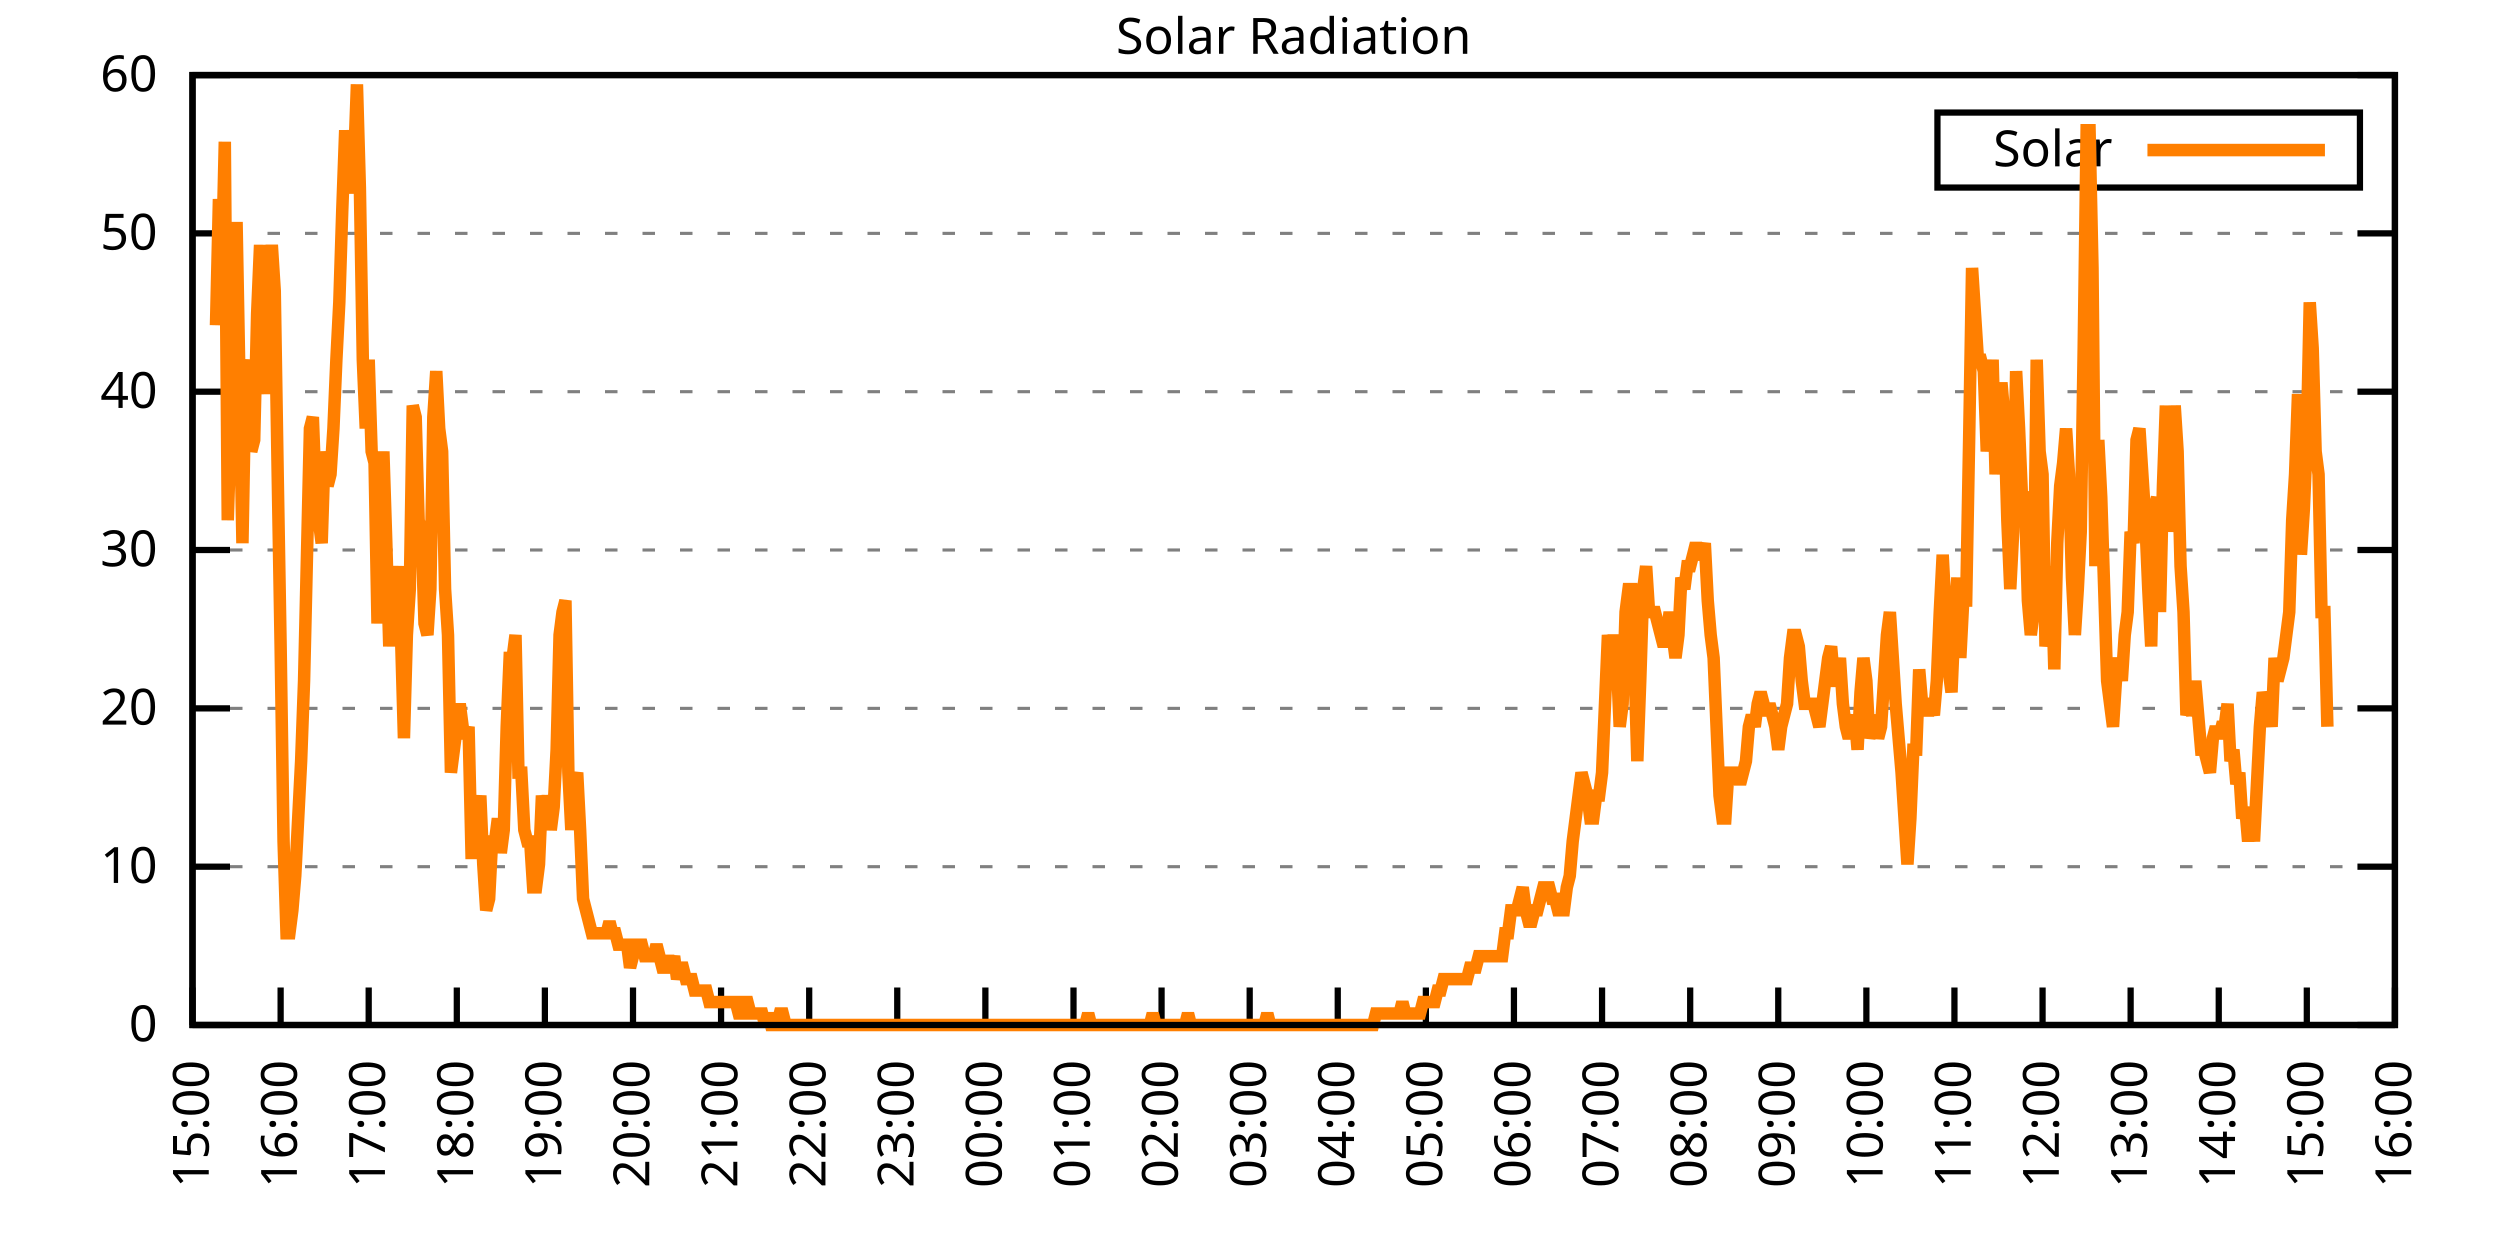
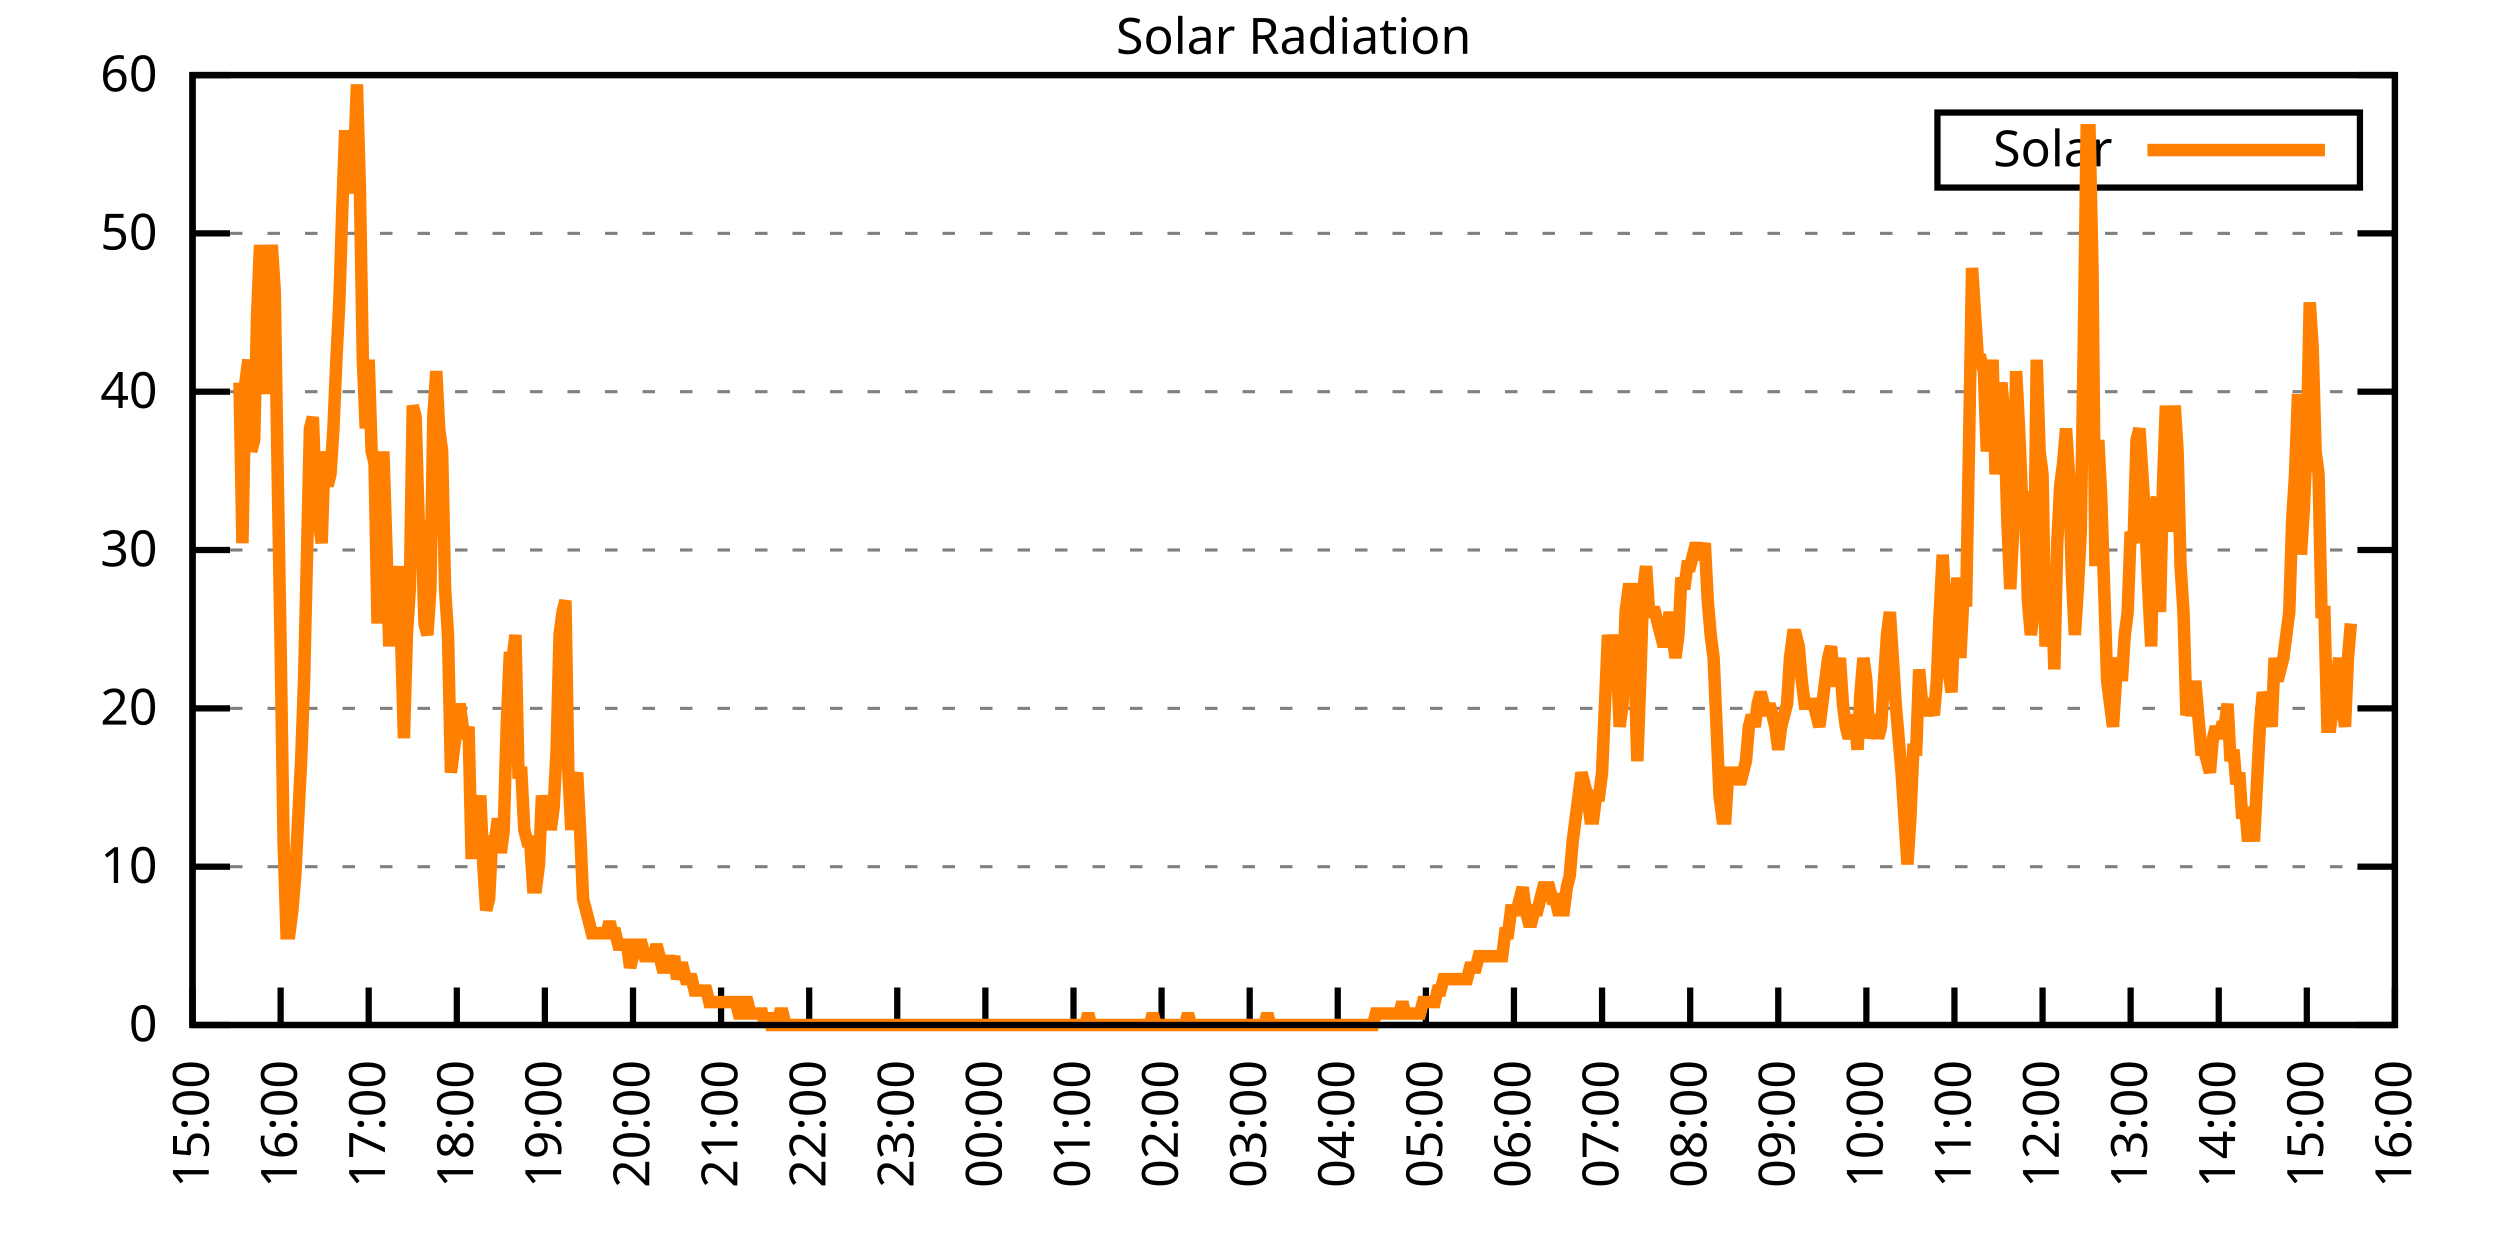
<svg xmlns="http://www.w3.org/2000/svg" xmlns:xlink="http://www.w3.org/1999/xlink" width="400" height="200" viewBox="0 0 400 200">
  <g id="gnuplot_canvas">
    <rect x="0" y="0" width="400" height="200" fill="none" />
    <defs>
      <circle id="gpDot" r="0.5" stroke-width="0.5" stroke="currentColor" />
      <path id="gpPt0" stroke-width="0.333" stroke="currentColor" d="M-1,0 h2 M0,-1 v2" />
      <path id="gpPt1" stroke-width="0.333" stroke="currentColor" d="M-1,-1 L1,1 M1,-1 L-1,1" />
      <path id="gpPt2" stroke-width="0.333" stroke="currentColor" d="M-1,0 L1,0 M0,-1 L0,1 M-1,-1 L1,1 M-1,1 L1,-1" />
      <rect id="gpPt3" stroke-width="0.333" stroke="currentColor" x="-1" y="-1" width="2" height="2" />
      <rect id="gpPt4" stroke-width="0.333" stroke="currentColor" fill="currentColor" x="-1" y="-1" width="2" height="2" />
      <circle id="gpPt5" stroke-width="0.333" stroke="currentColor" cx="0" cy="0" r="1" />
      <use xlink:href="#gpPt5" id="gpPt6" fill="currentColor" stroke="none" />
      <path id="gpPt7" stroke-width="0.333" stroke="currentColor" d="M0,-1.33 L-1.33,0.67 L1.33,0.67 z" />
      <use xlink:href="#gpPt7" id="gpPt8" fill="currentColor" stroke="none" />
      <use xlink:href="#gpPt7" id="gpPt9" stroke="currentColor" transform="rotate(180)" />
      <use xlink:href="#gpPt9" id="gpPt10" fill="currentColor" stroke="none" />
      <use xlink:href="#gpPt3" id="gpPt11" stroke="currentColor" transform="rotate(45)" />
      <use xlink:href="#gpPt11" id="gpPt12" fill="currentColor" stroke="none" />
      <path id="gpPt13" stroke-width="0.333" stroke="currentColor" d="M0,1.330 L1.265,0.411 L0.782,-1.067 L-0.782,-1.076 L-1.265,0.411 z" />
      <use xlink:href="#gpPt13" id="gpPt14" fill="currentColor" stroke="none" />
      <filter id="textbox" filterUnits="objectBoundingBox" x="0" y="0" height="1" width="1">
        <feFlood flood-color="white" flood-opacity="1" result="bgnd" />
        <feComposite in="SourceGraphic" in2="bgnd" operator="atop" />
      </filter>
      <filter id="greybox" filterUnits="objectBoundingBox" x="0" y="0" height="1" width="1">
        <feFlood flood-color="lightgrey" flood-opacity="1" result="grey" />
        <feComposite in="SourceGraphic" in2="grey" operator="atop" />
      </filter>
    </defs>
    <g fill="none" color="white" stroke="currentColor" stroke-width="1.00" stroke-linecap="butt" stroke-linejoin="miter">
</g>
    <g fill="none" color="black" stroke="currentColor" stroke-width="1.00" stroke-linecap="butt" stroke-linejoin="miter">
      <g stroke="none" shape-rendering="crispEdges">
        <polygon fill="rgb(255, 255, 255)" points="30.80,164.00 383.18,164.00 383.18,12.02 30.80,12.02 " />
      </g>
    </g>
    <g fill="none" color="black" stroke="currentColor" stroke-width="1.00" stroke-linecap="butt" stroke-linejoin="miter">
</g>
    <g fill="none" color="black" stroke="black" stroke-width="0.50" stroke-linecap="butt" stroke-linejoin="miter">
</g>
    <g fill="none" color="gray" stroke="currentColor" stroke-width="0.50" stroke-linecap="butt" stroke-linejoin="miter">
      <path stroke="gray" stroke-dasharray="2,4" class="gridline" d="M30.80,164.00 L383.19,164.00  " />
    </g>
    <g fill="none" color="gray" stroke="gray" stroke-width="1.00" stroke-linecap="butt" stroke-linejoin="miter">
</g>
    <g fill="none" color="black" stroke="currentColor" stroke-width="1.00" stroke-linecap="butt" stroke-linejoin="miter">
      <path stroke="black" d="M30.80,164.00 L36.80,164.00 M383.19,164.00 L377.19,164.00  " />
      <g transform="translate(25.20,166.60)" stroke="none" fill="black" font-family="Sans" font-size="8.00" text-anchor="end">
        <text>
          <tspan font-family="Sans"> 0</tspan>
        </text>
      </g>
    </g>
    <g fill="none" color="black" stroke="currentColor" stroke-width="1.00" stroke-linecap="butt" stroke-linejoin="miter">
</g>
    <g fill="none" color="black" stroke="black" stroke-width="0.50" stroke-linecap="butt" stroke-linejoin="miter">
</g>
    <g fill="none" color="gray" stroke="currentColor" stroke-width="0.50" stroke-linecap="butt" stroke-linejoin="miter">
      <path stroke="gray" stroke-dasharray="2,4" class="gridline" d="M30.80,138.67 L383.19,138.67  " />
    </g>
    <g fill="none" color="gray" stroke="gray" stroke-width="1.00" stroke-linecap="butt" stroke-linejoin="miter">
</g>
    <g fill="none" color="black" stroke="currentColor" stroke-width="1.00" stroke-linecap="butt" stroke-linejoin="miter">
      <path stroke="black" d="M30.80,138.67 L36.80,138.67 M383.19,138.67 L377.19,138.67  " />
      <g transform="translate(25.20,141.27)" stroke="none" fill="black" font-family="Sans" font-size="8.00" text-anchor="end">
        <text>
          <tspan font-family="Sans"> 10</tspan>
        </text>
      </g>
    </g>
    <g fill="none" color="black" stroke="currentColor" stroke-width="1.00" stroke-linecap="butt" stroke-linejoin="miter">
</g>
    <g fill="none" color="black" stroke="black" stroke-width="0.50" stroke-linecap="butt" stroke-linejoin="miter">
</g>
    <g fill="none" color="gray" stroke="currentColor" stroke-width="0.50" stroke-linecap="butt" stroke-linejoin="miter">
      <path stroke="gray" stroke-dasharray="2,4" class="gridline" d="M30.80,113.34 L383.19,113.34  " />
    </g>
    <g fill="none" color="gray" stroke="gray" stroke-width="1.00" stroke-linecap="butt" stroke-linejoin="miter">
</g>
    <g fill="none" color="black" stroke="currentColor" stroke-width="1.00" stroke-linecap="butt" stroke-linejoin="miter">
      <path stroke="black" d="M30.80,113.34 L36.80,113.34 M383.19,113.34 L377.19,113.34  " />
      <g transform="translate(25.20,115.94)" stroke="none" fill="black" font-family="Sans" font-size="8.00" text-anchor="end">
        <text>
          <tspan font-family="Sans"> 20</tspan>
        </text>
      </g>
    </g>
    <g fill="none" color="black" stroke="currentColor" stroke-width="1.00" stroke-linecap="butt" stroke-linejoin="miter">
</g>
    <g fill="none" color="black" stroke="black" stroke-width="0.50" stroke-linecap="butt" stroke-linejoin="miter">
</g>
    <g fill="none" color="gray" stroke="currentColor" stroke-width="0.50" stroke-linecap="butt" stroke-linejoin="miter">
      <path stroke="gray" stroke-dasharray="2,4" class="gridline" d="M30.80,88.00 L383.19,88.00  " />
    </g>
    <g fill="none" color="gray" stroke="gray" stroke-width="1.00" stroke-linecap="butt" stroke-linejoin="miter">
</g>
    <g fill="none" color="black" stroke="currentColor" stroke-width="1.00" stroke-linecap="butt" stroke-linejoin="miter">
      <path stroke="black" d="M30.80,88.00 L36.80,88.00 M383.19,88.00 L377.19,88.00  " />
      <g transform="translate(25.20,90.60)" stroke="none" fill="black" font-family="Sans" font-size="8.00" text-anchor="end">
        <text>
          <tspan font-family="Sans"> 30</tspan>
        </text>
      </g>
    </g>
    <g fill="none" color="black" stroke="currentColor" stroke-width="1.00" stroke-linecap="butt" stroke-linejoin="miter">
</g>
    <g fill="none" color="black" stroke="black" stroke-width="0.50" stroke-linecap="butt" stroke-linejoin="miter">
</g>
    <g fill="none" color="gray" stroke="currentColor" stroke-width="0.50" stroke-linecap="butt" stroke-linejoin="miter">
      <path stroke="gray" stroke-dasharray="2,4" class="gridline" d="M30.80,62.67 L383.19,62.67  " />
    </g>
    <g fill="none" color="gray" stroke="gray" stroke-width="1.00" stroke-linecap="butt" stroke-linejoin="miter">
</g>
    <g fill="none" color="black" stroke="currentColor" stroke-width="1.00" stroke-linecap="butt" stroke-linejoin="miter">
      <path stroke="black" d="M30.80,62.67 L36.80,62.67 M383.19,62.67 L377.19,62.67  " />
      <g transform="translate(25.20,65.27)" stroke="none" fill="black" font-family="Sans" font-size="8.00" text-anchor="end">
        <text>
          <tspan font-family="Sans"> 40</tspan>
        </text>
      </g>
    </g>
    <g fill="none" color="black" stroke="currentColor" stroke-width="1.00" stroke-linecap="butt" stroke-linejoin="miter">
</g>
    <g fill="none" color="black" stroke="black" stroke-width="0.50" stroke-linecap="butt" stroke-linejoin="miter">
</g>
    <g fill="none" color="gray" stroke="currentColor" stroke-width="0.50" stroke-linecap="butt" stroke-linejoin="miter">
      <path stroke="gray" stroke-dasharray="2,4" class="gridline" d="M30.80,37.34 L383.19,37.34  " />
    </g>
    <g fill="none" color="gray" stroke="gray" stroke-width="1.00" stroke-linecap="butt" stroke-linejoin="miter">
</g>
    <g fill="none" color="black" stroke="currentColor" stroke-width="1.00" stroke-linecap="butt" stroke-linejoin="miter">
      <path stroke="black" d="M30.80,37.34 L36.80,37.34 M383.19,37.34 L377.19,37.34  " />
      <g transform="translate(25.20,39.94)" stroke="none" fill="black" font-family="Sans" font-size="8.00" text-anchor="end">
        <text>
          <tspan font-family="Sans"> 50</tspan>
        </text>
      </g>
    </g>
    <g fill="none" color="black" stroke="currentColor" stroke-width="1.00" stroke-linecap="butt" stroke-linejoin="miter">
</g>
    <g fill="none" color="black" stroke="black" stroke-width="0.50" stroke-linecap="butt" stroke-linejoin="miter">
</g>
    <g fill="none" color="gray" stroke="currentColor" stroke-width="0.50" stroke-linecap="butt" stroke-linejoin="miter">
      <path stroke="gray" stroke-dasharray="2,4" class="gridline" d="M30.80,12.01 L383.19,12.01  " />
    </g>
    <g fill="none" color="gray" stroke="gray" stroke-width="1.00" stroke-linecap="butt" stroke-linejoin="miter">
</g>
    <g fill="none" color="black" stroke="currentColor" stroke-width="1.00" stroke-linecap="butt" stroke-linejoin="miter">
      <path stroke="black" d="M30.80,12.01 L36.80,12.01 M383.19,12.01 L377.19,12.01  " />
      <g transform="translate(25.20,14.61)" stroke="none" fill="black" font-family="Sans" font-size="8.00" text-anchor="end">
        <text>
          <tspan font-family="Sans"> 60</tspan>
        </text>
      </g>
    </g>
    <g fill="none" color="black" stroke="currentColor" stroke-width="1.00" stroke-linecap="butt" stroke-linejoin="miter">
      <path stroke="black" d="M30.80,164.00 L30.80,158.00  " />
      <g transform="translate(33.40,169.60) rotate(270.00)" stroke="none" fill="black" font-family="Sans" font-size="8.00" text-anchor="end">
        <text>
          <tspan font-family="Sans">15:00</tspan>
        </text>
      </g>
    </g>
    <g fill="none" color="black" stroke="currentColor" stroke-width="1.00" stroke-linecap="butt" stroke-linejoin="miter">
      <path stroke="black" d="M44.90,164.00 L44.90,158.00  " />
      <g transform="translate(47.50,169.60) rotate(270.00)" stroke="none" fill="black" font-family="Sans" font-size="8.00" text-anchor="end">
        <text>
          <tspan font-family="Sans">16:00</tspan>
        </text>
      </g>
    </g>
    <g fill="none" color="black" stroke="currentColor" stroke-width="1.00" stroke-linecap="butt" stroke-linejoin="miter">
      <path stroke="black" d="M58.99,164.00 L58.99,158.00  " />
      <g transform="translate(61.59,169.60) rotate(270.00)" stroke="none" fill="black" font-family="Sans" font-size="8.00" text-anchor="end">
        <text>
          <tspan font-family="Sans">17:00</tspan>
        </text>
      </g>
    </g>
    <g fill="none" color="black" stroke="currentColor" stroke-width="1.00" stroke-linecap="butt" stroke-linejoin="miter">
      <path stroke="black" d="M73.09,164.00 L73.09,158.00  " />
      <g transform="translate(75.69,169.60) rotate(270.00)" stroke="none" fill="black" font-family="Sans" font-size="8.00" text-anchor="end">
        <text>
          <tspan font-family="Sans">18:00</tspan>
        </text>
      </g>
    </g>
    <g fill="none" color="black" stroke="currentColor" stroke-width="1.00" stroke-linecap="butt" stroke-linejoin="miter">
      <path stroke="black" d="M87.18,164.00 L87.18,158.00  " />
      <g transform="translate(89.78,169.60) rotate(270.00)" stroke="none" fill="black" font-family="Sans" font-size="8.00" text-anchor="end">
        <text>
          <tspan font-family="Sans">19:00</tspan>
        </text>
      </g>
    </g>
    <g fill="none" color="black" stroke="currentColor" stroke-width="1.00" stroke-linecap="butt" stroke-linejoin="miter">
      <path stroke="black" d="M101.28,164.00 L101.28,158.00  " />
      <g transform="translate(103.88,169.60) rotate(270.00)" stroke="none" fill="black" font-family="Sans" font-size="8.00" text-anchor="end">
        <text>
          <tspan font-family="Sans">20:00</tspan>
        </text>
      </g>
    </g>
    <g fill="none" color="black" stroke="currentColor" stroke-width="1.00" stroke-linecap="butt" stroke-linejoin="miter">
      <path stroke="black" d="M115.37,164.00 L115.37,158.00  " />
      <g transform="translate(117.97,169.60) rotate(270.00)" stroke="none" fill="black" font-family="Sans" font-size="8.00" text-anchor="end">
        <text>
          <tspan font-family="Sans">21:00</tspan>
        </text>
      </g>
    </g>
    <g fill="none" color="black" stroke="currentColor" stroke-width="1.00" stroke-linecap="butt" stroke-linejoin="miter">
      <path stroke="black" d="M129.47,164.00 L129.47,158.00  " />
      <g transform="translate(132.07,169.60) rotate(270.00)" stroke="none" fill="black" font-family="Sans" font-size="8.00" text-anchor="end">
        <text>
          <tspan font-family="Sans">22:00</tspan>
        </text>
      </g>
    </g>
    <g fill="none" color="black" stroke="currentColor" stroke-width="1.00" stroke-linecap="butt" stroke-linejoin="miter">
      <path stroke="black" d="M143.56,164.00 L143.56,158.00  " />
      <g transform="translate(146.16,169.60) rotate(270.00)" stroke="none" fill="black" font-family="Sans" font-size="8.00" text-anchor="end">
        <text>
          <tspan font-family="Sans">23:00</tspan>
        </text>
      </g>
    </g>
    <g fill="none" color="black" stroke="currentColor" stroke-width="1.00" stroke-linecap="butt" stroke-linejoin="miter">
      <path stroke="black" d="M157.66,164.00 L157.66,158.00  " />
      <g transform="translate(160.26,169.60) rotate(270.00)" stroke="none" fill="black" font-family="Sans" font-size="8.00" text-anchor="end">
        <text>
          <tspan font-family="Sans">00:00</tspan>
        </text>
      </g>
    </g>
    <g fill="none" color="black" stroke="currentColor" stroke-width="1.00" stroke-linecap="butt" stroke-linejoin="miter">
      <path stroke="black" d="M171.76,164.00 L171.76,158.00  " />
      <g transform="translate(174.36,169.60) rotate(270.00)" stroke="none" fill="black" font-family="Sans" font-size="8.00" text-anchor="end">
        <text>
          <tspan font-family="Sans">01:00</tspan>
        </text>
      </g>
    </g>
    <g fill="none" color="black" stroke="currentColor" stroke-width="1.00" stroke-linecap="butt" stroke-linejoin="miter">
      <path stroke="black" d="M185.85,164.00 L185.85,158.00  " />
      <g transform="translate(188.45,169.60) rotate(270.00)" stroke="none" fill="black" font-family="Sans" font-size="8.00" text-anchor="end">
        <text>
          <tspan font-family="Sans">02:00</tspan>
        </text>
      </g>
    </g>
    <g fill="none" color="black" stroke="currentColor" stroke-width="1.00" stroke-linecap="butt" stroke-linejoin="miter">
      <path stroke="black" d="M199.95,164.00 L199.95,158.00  " />
      <g transform="translate(202.55,169.60) rotate(270.00)" stroke="none" fill="black" font-family="Sans" font-size="8.00" text-anchor="end">
        <text>
          <tspan font-family="Sans">03:00</tspan>
        </text>
      </g>
    </g>
    <g fill="none" color="black" stroke="currentColor" stroke-width="1.00" stroke-linecap="butt" stroke-linejoin="miter">
      <path stroke="black" d="M214.04,164.00 L214.04,158.00  " />
      <g transform="translate(216.64,169.60) rotate(270.00)" stroke="none" fill="black" font-family="Sans" font-size="8.00" text-anchor="end">
        <text>
          <tspan font-family="Sans">04:00</tspan>
        </text>
      </g>
    </g>
    <g fill="none" color="black" stroke="currentColor" stroke-width="1.00" stroke-linecap="butt" stroke-linejoin="miter">
      <path stroke="black" d="M228.14,164.00 L228.14,158.00  " />
      <g transform="translate(230.74,169.60) rotate(270.00)" stroke="none" fill="black" font-family="Sans" font-size="8.00" text-anchor="end">
        <text>
          <tspan font-family="Sans">05:00</tspan>
        </text>
      </g>
    </g>
    <g fill="none" color="black" stroke="currentColor" stroke-width="1.00" stroke-linecap="butt" stroke-linejoin="miter">
      <path stroke="black" d="M242.23,164.00 L242.23,158.00  " />
      <g transform="translate(244.83,169.60) rotate(270.00)" stroke="none" fill="black" font-family="Sans" font-size="8.00" text-anchor="end">
        <text>
          <tspan font-family="Sans">06:00</tspan>
        </text>
      </g>
    </g>
    <g fill="none" color="black" stroke="currentColor" stroke-width="1.00" stroke-linecap="butt" stroke-linejoin="miter">
      <path stroke="black" d="M256.33,164.00 L256.33,158.00  " />
      <g transform="translate(258.93,169.60) rotate(270.00)" stroke="none" fill="black" font-family="Sans" font-size="8.00" text-anchor="end">
        <text>
          <tspan font-family="Sans">07:00</tspan>
        </text>
      </g>
    </g>
    <g fill="none" color="black" stroke="currentColor" stroke-width="1.00" stroke-linecap="butt" stroke-linejoin="miter">
      <path stroke="black" d="M270.43,164.00 L270.43,158.00  " />
      <g transform="translate(273.03,169.60) rotate(270.00)" stroke="none" fill="black" font-family="Sans" font-size="8.00" text-anchor="end">
        <text>
          <tspan font-family="Sans">08:00</tspan>
        </text>
      </g>
    </g>
    <g fill="none" color="black" stroke="currentColor" stroke-width="1.00" stroke-linecap="butt" stroke-linejoin="miter">
      <path stroke="black" d="M284.52,164.00 L284.52,158.00  " />
      <g transform="translate(287.12,169.60) rotate(270.00)" stroke="none" fill="black" font-family="Sans" font-size="8.00" text-anchor="end">
        <text>
          <tspan font-family="Sans">09:00</tspan>
        </text>
      </g>
    </g>
    <g fill="none" color="black" stroke="currentColor" stroke-width="1.00" stroke-linecap="butt" stroke-linejoin="miter">
      <path stroke="black" d="M298.62,164.00 L298.62,158.00  " />
      <g transform="translate(301.22,169.60) rotate(270.00)" stroke="none" fill="black" font-family="Sans" font-size="8.00" text-anchor="end">
        <text>
          <tspan font-family="Sans">10:00</tspan>
        </text>
      </g>
    </g>
    <g fill="none" color="black" stroke="currentColor" stroke-width="1.00" stroke-linecap="butt" stroke-linejoin="miter">
      <path stroke="black" d="M312.71,164.00 L312.71,158.00  " />
      <g transform="translate(315.31,169.60) rotate(270.00)" stroke="none" fill="black" font-family="Sans" font-size="8.00" text-anchor="end">
        <text>
          <tspan font-family="Sans">11:00</tspan>
        </text>
      </g>
    </g>
    <g fill="none" color="black" stroke="currentColor" stroke-width="1.00" stroke-linecap="butt" stroke-linejoin="miter">
      <path stroke="black" d="M326.81,164.00 L326.81,158.00  " />
      <g transform="translate(329.41,169.60) rotate(270.00)" stroke="none" fill="black" font-family="Sans" font-size="8.00" text-anchor="end">
        <text>
          <tspan font-family="Sans">12:00</tspan>
        </text>
      </g>
    </g>
    <g fill="none" color="black" stroke="currentColor" stroke-width="1.00" stroke-linecap="butt" stroke-linejoin="miter">
      <path stroke="black" d="M340.90,164.00 L340.90,158.00  " />
      <g transform="translate(343.50,169.60) rotate(270.00)" stroke="none" fill="black" font-family="Sans" font-size="8.00" text-anchor="end">
        <text>
          <tspan font-family="Sans">13:00</tspan>
        </text>
      </g>
    </g>
    <g fill="none" color="black" stroke="currentColor" stroke-width="1.00" stroke-linecap="butt" stroke-linejoin="miter">
      <path stroke="black" d="M355.00,164.00 L355.00,158.00  " />
      <g transform="translate(357.60,169.60) rotate(270.00)" stroke="none" fill="black" font-family="Sans" font-size="8.00" text-anchor="end">
        <text>
          <tspan font-family="Sans">14:00</tspan>
        </text>
      </g>
    </g>
    <g fill="none" color="black" stroke="currentColor" stroke-width="1.00" stroke-linecap="butt" stroke-linejoin="miter">
      <path stroke="black" d="M369.09,164.00 L369.09,158.00  " />
      <g transform="translate(371.69,169.60) rotate(270.00)" stroke="none" fill="black" font-family="Sans" font-size="8.00" text-anchor="end">
        <text>
          <tspan font-family="Sans">15:00</tspan>
        </text>
      </g>
    </g>
    <g fill="none" color="black" stroke="currentColor" stroke-width="1.00" stroke-linecap="butt" stroke-linejoin="miter">
      <path stroke="black" d="M383.19,164.00 L383.19,158.00  " />
      <g transform="translate(385.79,169.60) rotate(270.00)" stroke="none" fill="black" font-family="Sans" font-size="8.00" text-anchor="end">
        <text>
          <tspan font-family="Sans">16:00</tspan>
        </text>
      </g>
    </g>
    <g fill="none" color="black" stroke="currentColor" stroke-width="1.00" stroke-linecap="butt" stroke-linejoin="miter">
</g>
    <g fill="none" color="black" stroke="currentColor" stroke-width="1.00" stroke-linecap="butt" stroke-linejoin="miter">
      <path stroke="black" d="M30.80,12.01 L30.80,164.00 L383.19,164.00 L383.19,12.01 L30.80,12.01 Z  " />
    </g>
    <g fill="none" color="black" stroke="currentColor" stroke-width="1.00" stroke-linecap="butt" stroke-linejoin="miter">
</g>
    <g fill="none" color="black" stroke="currentColor" stroke-width="1.00" stroke-linecap="butt" stroke-linejoin="miter">
      <path stroke="black" d="M309.99,30.01 L309.99,18.01 L377.59,18.01 L377.59,30.01 L309.99,30.01 Z  " />
    </g>
    <g id="Solar_Radiation_plot_1">
      <g fill="none" color="white" stroke="black" stroke-width="2.00" stroke-linecap="butt" stroke-linejoin="miter">
</g>
      <g fill="none" color="black" stroke="currentColor" stroke-width="2.00" stroke-linecap="butt" stroke-linejoin="miter">
        <g transform="translate(337.99,26.61)" stroke="none" fill="black" font-family="Sans" font-size="8.00" text-anchor="end">
          <text>
            <tspan font-family="Sans">Solar</tspan>
          </text>
        </g>
      </g>
      <g fill="none" color="black" stroke="currentColor" stroke-width="2.00" stroke-linecap="butt" stroke-linejoin="miter">
-         <path stroke="rgb(255, 127,   0)" d="M343.59,24.01 L371.99,24.01 M34.56,52.04 L35.03,31.85 L35.50,42.87 L35.97,22.68 L36.44,83.24 L36.91,68.56   L37.38,59.38 L37.85,35.52 L38.32,61.22 L38.79,86.91 L39.26,61.22 L39.73,57.55 L40.20,72.23 L40.67,70.40   L41.14,50.21 L41.61,39.19 L42.08,52.04 L42.55,63.05 L43.02,46.54 L43.49,39.19 L43.96,46.54 L44.43,75.90   L44.90,103.43 L45.37,134.63 L45.84,149.32 L46.31,149.32 L46.78,145.65 L47.24,140.14 L47.71,130.96 L48.18,121.79   L48.65,108.94 L49.12,88.75 L49.59,68.56 L50.06,66.73 L50.53,79.57 L51.00,83.24 L51.47,86.91 L51.94,72.23   L52.41,77.74 L52.88,75.90 L53.35,68.56 L53.82,57.55 L54.29,48.37 L54.76,33.69 L55.23,20.84 L55.70,30.02   L56.17,30.02 L56.64,26.35 L57.11,13.50 L57.58,30.02 L58.05,57.55 L58.52,68.56 L58.99,57.55 L59.46,72.23   L59.93,74.07 L60.40,99.76 L60.87,85.08 L61.34,72.23 L61.81,86.91 L62.28,103.43 L62.75,90.59 L63.22,97.93   L63.69,90.59 L64.16,101.60 L64.63,118.12 L65.10,101.60 L65.57,94.26 L66.04,64.89 L66.51,66.73 L66.98,83.24   L67.45,85.08 L67.92,99.76 L68.39,101.60 L68.86,94.26 L69.33,66.73 L69.80,59.38 L70.27,68.56 L70.74,72.23   L71.21,94.26 L71.68,101.60 L72.15,123.62 L72.62,119.95 L73.09,116.28 L73.56,112.61 L74.03,116.28 L74.50,118.12   L74.97,116.28 L75.44,136.47 L75.91,136.47 L76.38,130.96 L76.85,127.29 L77.32,138.30 L77.79,145.65 L78.26,143.81   L78.73,134.63 L79.19,134.63 L79.66,130.96 L80.13,136.47 L80.60,132.80 L81.07,116.28 L81.54,105.27 L82.01,105.27   L82.48,101.60 L82.95,123.62 L83.42,123.62 L83.89,132.80 L84.36,134.63 L84.83,134.63 L85.30,141.98 L85.77,141.98   L86.24,138.30 L86.71,127.29 L87.18,130.96 L87.65,127.29 L88.12,132.80 L88.59,129.13 L89.06,119.95 L89.53,101.60   L90.00,97.93 L90.47,96.09 L90.94,123.62 L91.41,132.80 L91.88,125.46 L92.35,123.62 L92.82,132.80 L93.29,143.81   L93.76,145.65 L94.23,147.48 L94.70,149.32 L95.17,149.32 L95.64,149.32 L96.11,149.32 L96.58,149.32 L97.05,149.32   L97.52,147.48 L97.99,149.32 L98.46,149.32 L98.93,151.15 L99.40,151.15 L99.87,151.15 L100.34,151.15 L100.81,154.82   L101.28,152.99 L101.75,151.15 L102.22,151.15 L102.69,151.15 L103.16,152.99 L103.63,152.99 L104.10,152.99 L104.57,152.99   L105.04,151.15 L105.51,152.99 L105.98,154.82 L106.45,154.82 L106.92,152.99 L107.39,154.82 L107.86,152.99 L108.33,156.66   L108.80,154.82 L109.27,154.82 L109.74,156.66 L110.21,156.66 L110.68,156.66 L111.14,158.49 L111.61,158.49 L112.08,158.49   L112.55,158.49 L113.02,158.49 L113.49,160.33 L113.96,160.33 L114.43,160.33 L114.90,160.33 L115.37,160.33 L115.84,160.33   L116.31,160.33 L116.78,160.33 L117.25,160.33 L117.72,160.33 L118.19,162.16 L118.66,162.16 L119.13,160.33 L119.60,160.33   L120.07,162.16 L120.54,162.16 L121.01,162.16 L121.48,162.16 L121.95,162.16 L122.42,164.00 L122.89,162.16 L123.36,164.00   L123.83,164.00 L124.30,164.00 L124.77,162.16 L125.24,162.16 L125.71,164.00 L126.18,164.00 L126.65,164.00 L127.12,164.00   L127.59,164.00 L128.06,164.00 L128.53,164.00 L129.00,164.00 L129.47,164.00 L129.94,164.00 L130.41,164.00 L130.88,164.00   L131.35,164.00 L131.82,164.00 L132.29,164.00 L132.76,164.00 L133.23,164.00 L133.70,164.00 L134.17,164.00 L134.64,164.00   L135.11,164.00 L135.58,164.00 L136.05,164.00 L136.52,164.00 L136.99,164.00 L137.46,164.00 L137.93,164.00 L138.40,164.00   L138.87,164.00 L139.34,164.00 L139.81,164.00 L140.28,164.00 L140.75,164.00 L141.22,164.00 L141.69,164.00 L142.16,164.00   L142.63,164.00 L143.09,164.00 L143.56,164.00 L144.03,164.00 L144.50,164.00 L144.97,164.00 L145.44,164.00 L145.91,164.00   L146.38,164.00 L146.85,164.00 L147.32,164.00 L147.79,164.00 L148.26,164.00 L148.73,164.00 L149.20,164.00 L149.67,164.00   L150.14,164.00 L150.61,164.00 L151.08,164.00 L151.55,164.00 L152.02,164.00 L152.49,164.00 L152.96,164.00 L153.43,164.00   L153.90,164.00 L154.37,164.00 L154.84,164.00 L155.31,164.00 L155.78,164.00 L156.25,164.00 L156.72,164.00 L157.19,164.00   L157.66,164.00 L158.13,164.00 L158.60,164.00 L159.07,164.00 L159.54,164.00 L160.01,164.00 L160.48,164.00 L160.95,164.00   L161.42,164.00 L161.89,164.00 L162.36,164.00 L162.83,164.00 L163.30,164.00 L163.77,164.00 L164.24,164.00 L164.71,164.00   L165.18,164.00 L165.65,164.00 L166.12,164.00 L166.59,164.00 L167.06,164.00 L167.53,164.00 L168.00,164.00 L168.47,164.00   L168.94,164.00 L169.41,164.00 L169.88,164.00 L170.35,164.00 L170.82,164.00 L171.29,164.00 L171.76,164.00 L172.23,164.00   L172.70,164.00 L173.17,164.00 L173.64,164.00 L174.11,162.16 L174.58,164.00 L175.04,164.00 L175.51,164.00 L175.98,164.00   L176.45,164.00 L176.92,164.00 L177.39,164.00 L177.86,164.00 L178.33,164.00 L178.80,164.00 L179.27,164.00 L179.74,164.00   L180.21,164.00 L180.68,164.00 L181.15,164.00 L181.62,164.00 L182.09,164.00 L182.56,164.00 L183.03,164.00 L183.50,164.00   L183.97,164.00 L184.44,162.16 L184.91,164.00 L185.38,164.00 L185.85,164.00 L186.32,164.00 L186.79,164.00 L187.26,164.00   L187.73,164.00 L188.20,164.00 L188.67,164.00 L189.14,164.00 L189.61,164.00 L190.08,162.16 L190.55,164.00 L191.02,164.00   L191.49,164.00 L191.96,164.00 L192.43,164.00 L192.90,164.00 L193.37,164.00 L193.84,164.00 L194.31,164.00 L194.78,164.00   L195.25,164.00 L195.72,164.00 L196.19,164.00 L196.66,164.00 L197.13,164.00 L197.60,164.00 L198.07,164.00 L198.54,164.00   L199.01,164.00 L199.48,164.00 L199.95,164.00 L200.42,164.00 L200.89,164.00 L201.36,164.00 L201.83,164.00 L202.30,164.00   L202.77,162.16 L203.24,164.00 L203.71,164.00 L204.18,164.00 L204.65,164.00 L205.12,164.00 L205.59,164.00 L206.06,164.00   L206.53,164.00 L207.00,164.00 L207.46,164.00 L207.93,164.00 L208.40,164.00 L208.87,164.00 L209.34,164.00 L209.81,164.00   L210.28,164.00 L210.75,164.00 L211.22,164.00 L211.69,164.00 L212.16,164.00 L212.63,164.00 L213.10,164.00 L213.57,164.00   L214.04,164.00 L214.51,164.00 L214.98,164.00 L215.45,164.00 L215.92,164.00 L216.39,164.00 L216.86,164.00 L217.33,164.00   L217.80,164.00 L218.27,164.00 L218.74,164.00 L219.21,164.00 L219.68,164.00 L220.15,162.16 L220.62,162.16 L221.09,162.16   L221.56,162.16 L222.03,162.16 L222.50,162.16 L222.97,162.16 L223.44,162.16 L223.91,162.16 L224.38,160.33 L224.85,162.16   L225.32,162.16 L225.79,162.16 L226.26,162.16 L226.73,162.16 L227.20,162.16 L227.67,160.33 L228.14,160.33 L228.61,160.33   L229.08,160.33 L229.55,160.33 L230.02,158.49 L230.49,158.49 L230.96,156.66 L231.43,156.66 L231.90,156.66 L232.37,156.66   L232.84,156.66 L233.31,156.66 L233.78,156.66 L234.25,156.66 L234.72,156.66 L235.19,154.82 L235.66,154.82 L236.13,154.82   L236.60,152.99 L237.07,152.99 L237.54,152.99 L238.01,152.99 L238.48,152.99 L238.95,152.99 L239.41,152.99 L239.88,152.99   L240.35,152.99 L240.82,149.32 L241.29,149.32 L241.76,145.65 L242.23,145.65 L242.70,145.65 L243.17,143.81 L243.64,141.98   L244.11,145.65 L244.58,147.48 L245.05,147.48 L245.52,145.65 L245.99,145.65 L246.46,143.81 L246.93,141.98 L247.40,141.98   L247.87,141.98 L248.34,143.81 L248.81,143.81 L249.28,145.65 L249.75,145.65 L250.22,145.65 L250.69,141.98 L251.16,140.14   L251.63,134.63 L252.10,130.96 L252.57,127.29 L253.04,123.62 L253.51,125.46 L253.98,127.29 L254.45,130.96 L254.92,130.96   L255.39,127.29 L255.86,127.29 L256.33,123.62 L256.80,112.61 L257.27,101.60 L257.74,105.27 L258.21,101.60 L258.68,105.27   L259.15,116.28 L259.62,112.61 L260.09,97.93 L260.56,94.26 L261.03,94.26 L261.50,105.27 L261.97,121.79 L262.44,108.94   L262.91,94.26 L263.38,90.59 L263.85,97.93 L264.32,97.93 L264.79,97.93 L265.26,99.76 L265.73,101.60 L266.20,103.43   L266.67,101.60 L267.14,97.93 L267.61,101.60 L268.08,105.27 L268.55,101.60 L269.02,92.42 L269.49,94.26 L269.96,90.59   L270.43,90.59 L270.90,88.75 L271.36,86.91 L271.83,88.75 L272.30,88.75 L272.77,86.91 L273.24,96.09 L273.71,101.60   L274.18,105.27 L274.65,116.28 L275.12,127.29 L275.59,130.96 L276.06,130.96 L276.53,123.62 L277.00,123.62 L277.47,123.62   L277.94,123.62 L278.41,125.46 L278.88,123.62 L279.35,121.79 L279.82,116.28 L280.29,114.44 L280.76,116.28 L281.23,112.61   L281.70,110.77 L282.17,112.61 L282.64,114.44 L283.11,112.61 L283.58,114.44 L284.05,116.28 L284.52,119.95 L284.99,116.28   L285.46,114.44 L285.93,112.61 L286.40,105.27 L286.87,101.60 L287.34,101.60 L287.81,103.43 L288.28,108.94 L288.75,112.61   L289.22,112.61 L289.69,112.61 L290.16,112.61 L290.63,114.44 L291.10,116.28 L291.57,112.61 L292.04,108.94 L292.51,105.27   L292.98,103.43 L293.45,108.94 L293.92,108.94 L294.39,105.27 L294.86,112.61 L295.33,116.28 L295.80,118.12 L296.27,116.28   L296.74,114.44 L297.21,119.95 L297.68,110.77 L298.15,105.27 L298.62,108.94 L299.09,118.12 L299.56,116.28 L300.03,114.44   L300.50,118.12 L300.97,116.28 L301.44,108.94 L301.91,101.60 L302.38,97.93 L302.85,105.27 L303.31,112.61 L303.78,118.12   L304.25,123.62 L304.72,130.96 L305.19,138.30 L305.66,130.96 L306.13,119.95 L306.60,119.95 L307.07,107.10 L307.54,112.61   L308.01,112.61 L308.48,114.44 L308.95,112.61 L309.42,114.44 L309.89,108.94 L310.36,97.93 L310.83,88.75 L311.30,97.93   L311.77,107.10 L312.24,110.77 L312.71,99.76 L313.18,92.42 L313.65,105.27 L314.12,96.09 L314.59,96.09 L315.06,70.40   L315.53,42.87 L316.00,50.21 L316.47,57.55 L316.94,57.55 L317.41,59.38 L317.88,72.23 L318.35,66.73 L318.82,57.55   L319.29,75.90 L319.76,66.73 L320.23,61.22 L320.70,66.73 L321.17,83.24 L321.64,94.26 L322.11,85.08 L322.58,59.38   L323.05,68.56 L323.52,79.57 L323.99,79.57 L324.46,96.09 L324.93,101.60 L325.40,97.93 L325.87,57.55 L326.34,72.23   L326.81,75.90 L327.28,103.43 L327.75,99.76 L328.22,90.59 L328.69,107.10 L329.16,86.91 L329.63,77.74 L330.10,74.07   L330.57,68.56 L331.04,75.90 L331.51,92.42 L331.98,101.60 L332.45,94.26 L332.92,85.08 L333.39,55.71 L333.86,20.84   L334.33,20.84 L334.80,42.87 L335.26,90.59 L335.73,70.40 L336.20,79.57 L336.67,94.26 L337.14,108.94 L337.61,112.61   L338.08,116.28 L338.55,108.94 L339.02,105.27 L339.49,108.94 L339.96,101.60 L340.43,97.93 L340.90,85.08 L341.37,86.91   L341.84,70.40 L342.31,68.56 L342.78,75.90 L343.25,83.24 L343.72,94.26 L344.19,103.43 L344.66,81.41 L345.13,79.57   L345.60,97.93 L346.07,77.74 L346.54,64.89 L347.01,85.08 L347.48,77.74 L347.95,64.89 L348.42,72.23 L348.89,90.59   L349.36,97.93 L349.83,114.44 L350.30,112.61 L350.77,114.44 L351.24,108.94 L351.71,114.44 L352.18,119.95 L352.65,119.95   L353.12,121.79 L353.59,123.62 L354.06,118.12 L354.53,116.28 L355.00,118.12 L355.47,116.28 L355.94,116.28 L356.41,112.61   L356.88,121.79 L357.35,119.95 L357.82,125.46 L358.29,123.62 L358.76,130.96 L359.23,129.13 L359.70,134.63 L360.17,129.13   L360.64,134.63 L361.11,125.46 L361.58,116.28 L362.05,110.77 L362.52,112.61 L362.99,112.61 L363.46,116.28 L363.93,105.27   L364.40,108.94 L364.87,107.10 L365.34,105.27 L365.81,101.60 L366.28,97.93 L366.75,83.24 L367.21,75.90 L367.68,63.05   L368.15,88.75 L368.62,81.41 L369.09,70.40 L369.56,48.37 L370.03,55.71 L370.50,72.23 L370.97,75.90 L371.44,97.93   L371.91,97.93 L372.38,116.28  " />
+         <path stroke="rgb(255, 127,   0)" d="M343.59,24.01 L371.99,24.01 M38.32,61.22 L38.79,86.91 L39.26,61.22 L39.73,57.55 L40.20,72.23 L40.67,70.40   L41.14,50.21 L41.61,39.19 L42.08,52.04 L42.55,63.05 L43.02,46.54 L43.49,39.19 L43.96,46.54 L44.43,75.90   L44.90,103.43 L45.37,134.63 L45.84,149.32 L46.31,149.32 L46.78,145.65 L47.24,140.14 L47.71,130.96 L48.18,121.79   L48.65,108.94 L49.12,88.75 L49.59,68.56 L50.06,66.73 L50.53,79.57 L51.00,83.24 L51.47,86.91 L51.94,72.23   L52.41,77.74 L52.88,75.90 L53.35,68.56 L53.82,57.55 L54.29,48.37 L54.76,33.69 L55.23,20.84 L55.70,30.02   L56.17,30.02 L56.64,26.35 L57.11,13.50 L57.58,30.02 L58.05,57.55 L58.52,68.56 L58.99,57.55 L59.46,72.23   L59.93,74.07 L60.40,99.76 L60.87,85.08 L61.34,72.23 L61.81,86.91 L62.28,103.43 L62.75,90.59 L63.22,97.93   L63.69,90.59 L64.16,101.60 L64.63,118.12 L65.10,101.60 L65.57,94.26 L66.04,64.89 L66.51,66.73 L66.98,83.24   L67.45,85.08 L67.92,99.76 L68.39,101.60 L68.86,94.26 L69.33,66.73 L69.80,59.38 L70.27,68.56 L70.74,72.23   L71.21,94.26 L71.68,101.60 L72.15,123.62 L72.62,119.95 L73.09,116.28 L73.56,112.61 L74.03,116.28 L74.50,118.12   L74.97,116.28 L75.44,136.47 L75.91,136.47 L76.38,130.96 L76.85,127.29 L77.32,138.30 L77.79,145.65 L78.26,143.81   L78.73,134.63 L79.19,134.63 L79.66,130.96 L80.13,136.47 L80.60,132.80 L81.07,116.28 L81.54,105.27 L82.01,105.27   L82.48,101.60 L82.95,123.62 L83.42,123.62 L83.89,132.80 L84.36,134.63 L84.83,134.63 L85.30,141.98 L85.77,141.98   L86.24,138.30 L86.71,127.29 L87.18,130.96 L87.65,127.29 L88.12,132.80 L88.59,129.13 L89.06,119.95 L89.53,101.60   L90.00,97.93 L90.47,96.09 L90.94,123.62 L91.41,132.80 L91.88,125.46 L92.35,123.62 L92.82,132.80 L93.29,143.81   L93.76,145.65 L94.23,147.48 L94.70,149.32 L95.17,149.32 L95.64,149.32 L96.11,149.32 L96.58,149.32 L97.05,149.32   L97.52,147.48 L97.99,149.32 L98.46,149.32 L98.93,151.15 L99.40,151.15 L99.87,151.15 L100.34,151.15 L100.81,154.82   L101.28,152.99 L101.75,151.15 L102.22,151.15 L102.69,151.15 L103.16,152.99 L103.63,152.99 L104.10,152.99 L104.57,152.99   L105.04,151.15 L105.51,152.99 L105.98,154.82 L106.45,154.82 L106.92,152.99 L107.39,154.82 L107.86,152.99 L108.33,156.66   L108.80,154.82 L109.27,154.82 L109.74,156.66 L110.21,156.66 L110.68,156.66 L111.14,158.49 L111.61,158.49 L112.08,158.49   L112.55,158.49 L113.02,158.49 L113.49,160.33 L113.96,160.33 L114.43,160.33 L114.90,160.33 L115.37,160.33 L115.84,160.33   L116.31,160.33 L116.78,160.33 L117.25,160.33 L117.72,160.33 L118.19,162.16 L118.66,162.16 L119.13,160.33 L119.60,160.33   L120.07,162.16 L120.54,162.16 L121.01,162.16 L121.48,162.16 L121.95,162.16 L122.42,164.00 L122.89,162.16 L123.36,164.00   L123.83,164.00 L124.30,164.00 L124.77,162.16 L125.24,162.16 L125.71,164.00 L126.18,164.00 L126.65,164.00 L127.12,164.00   L127.59,164.00 L128.06,164.00 L128.53,164.00 L129.00,164.00 L129.47,164.00 L129.94,164.00 L130.41,164.00 L130.88,164.00   L131.35,164.00 L131.82,164.00 L132.29,164.00 L132.76,164.00 L133.23,164.00 L133.70,164.00 L134.17,164.00 L134.64,164.00   L135.11,164.00 L135.58,164.00 L136.05,164.00 L136.52,164.00 L136.99,164.00 L137.46,164.00 L137.93,164.00 L138.40,164.00   L138.87,164.00 L139.34,164.00 L139.81,164.00 L140.28,164.00 L140.75,164.00 L141.22,164.00 L141.69,164.00 L142.16,164.00   L142.63,164.00 L143.09,164.00 L143.56,164.00 L144.03,164.00 L144.50,164.00 L144.97,164.00 L145.44,164.00 L145.91,164.00   L146.38,164.00 L146.85,164.00 L147.32,164.00 L147.79,164.00 L148.26,164.00 L148.73,164.00 L149.20,164.00 L149.67,164.00   L150.14,164.00 L150.61,164.00 L151.08,164.00 L151.55,164.00 L152.02,164.00 L152.49,164.00 L152.96,164.00 L153.43,164.00   L153.90,164.00 L154.37,164.00 L154.84,164.00 L155.31,164.00 L155.78,164.00 L156.25,164.00 L156.72,164.00 L157.19,164.00   L157.66,164.00 L158.13,164.00 L158.60,164.00 L159.07,164.00 L159.54,164.00 L160.01,164.00 L160.48,164.00 L160.95,164.00   L161.42,164.00 L161.89,164.00 L162.36,164.00 L162.83,164.00 L163.30,164.00 L163.77,164.00 L164.24,164.00 L164.71,164.00   L165.18,164.00 L165.65,164.00 L166.12,164.00 L166.59,164.00 L167.06,164.00 L167.53,164.00 L168.00,164.00 L168.47,164.00   L168.94,164.00 L169.41,164.00 L169.88,164.00 L170.35,164.00 L170.82,164.00 L171.29,164.00 L171.76,164.00 L172.23,164.00   L172.70,164.00 L173.17,164.00 L173.64,164.00 L174.11,162.16 L174.58,164.00 L175.04,164.00 L175.51,164.00 L175.98,164.00   L176.45,164.00 L176.92,164.00 L177.39,164.00 L177.86,164.00 L178.33,164.00 L178.80,164.00 L179.27,164.00 L179.74,164.00   L180.21,164.00 L180.68,164.00 L181.15,164.00 L181.62,164.00 L182.09,164.00 L182.56,164.00 L183.03,164.00 L183.50,164.00   L183.97,164.00 L184.44,162.16 L184.91,164.00 L185.38,164.00 L185.85,164.00 L186.32,164.00 L186.79,164.00 L187.26,164.00   L187.73,164.00 L188.20,164.00 L188.67,164.00 L189.14,164.00 L189.61,164.00 L190.08,162.16 L190.55,164.00 L191.02,164.00   L191.49,164.00 L191.96,164.00 L192.43,164.00 L192.90,164.00 L193.37,164.00 L193.84,164.00 L194.31,164.00 L194.78,164.00   L195.25,164.00 L195.72,164.00 L196.19,164.00 L196.66,164.00 L197.13,164.00 L197.60,164.00 L198.07,164.00 L198.54,164.00   L199.01,164.00 L199.48,164.00 L199.95,164.00 L200.42,164.00 L200.89,164.00 L201.36,164.00 L201.83,164.00 L202.30,164.00   L202.77,162.16 L203.24,164.00 L203.71,164.00 L204.18,164.00 L204.65,164.00 L205.12,164.00 L205.59,164.00 L206.06,164.00   L206.53,164.00 L207.00,164.00 L207.46,164.00 L207.93,164.00 L208.40,164.00 L208.87,164.00 L209.34,164.00 L209.81,164.00   L210.28,164.00 L210.75,164.00 L211.22,164.00 L211.69,164.00 L212.16,164.00 L212.63,164.00 L213.10,164.00 L213.57,164.00   L214.04,164.00 L214.51,164.00 L214.98,164.00 L215.45,164.00 L215.92,164.00 L216.39,164.00 L216.86,164.00 L217.33,164.00   L217.80,164.00 L218.27,164.00 L218.74,164.00 L219.21,164.00 L219.68,164.00 L220.15,162.16 L220.62,162.16 L221.09,162.16   L221.56,162.16 L222.03,162.16 L222.50,162.16 L222.97,162.16 L223.44,162.16 L223.91,162.16 L224.38,160.33 L224.85,162.16   L225.32,162.16 L225.79,162.16 L226.26,162.16 L226.73,162.16 L227.20,162.16 L227.67,160.33 L228.14,160.33 L228.61,160.33   L229.08,160.33 L229.55,160.33 L230.02,158.49 L230.49,158.49 L230.96,156.66 L231.43,156.66 L231.90,156.66 L232.37,156.66   L232.84,156.66 L233.31,156.66 L233.78,156.66 L234.25,156.66 L234.72,156.66 L235.19,154.82 L235.66,154.82 L236.13,154.82   L236.60,152.99 L237.07,152.99 L237.54,152.99 L238.01,152.99 L238.48,152.99 L238.95,152.99 L239.41,152.99 L239.88,152.99   L240.35,152.99 L240.82,149.32 L241.29,149.32 L241.76,145.65 L242.23,145.65 L242.70,145.65 L243.17,143.81 L243.64,141.98   L244.11,145.65 L244.58,147.48 L245.05,147.48 L245.52,145.65 L245.99,145.65 L246.46,143.81 L246.93,141.98 L247.40,141.98   L247.87,141.98 L248.34,143.81 L248.81,143.81 L249.28,145.65 L249.75,145.65 L250.22,145.65 L250.69,141.98 L251.16,140.14   L251.63,134.63 L252.10,130.96 L252.57,127.29 L253.04,123.62 L253.51,125.46 L253.98,127.29 L254.45,130.96 L254.92,130.96   L255.39,127.29 L255.86,127.29 L256.33,123.62 L256.80,112.61 L257.27,101.60 L257.74,105.27 L258.21,101.60 L258.68,105.27   L259.15,116.28 L259.62,112.61 L260.09,97.93 L260.56,94.26 L261.03,94.26 L261.50,105.27 L261.97,121.79 L262.44,108.94   L262.91,94.26 L263.38,90.59 L263.85,97.93 L264.32,97.93 L264.79,97.93 L265.26,99.76 L265.73,101.60 L266.20,103.43   L266.67,101.60 L267.14,97.93 L267.61,101.60 L268.08,105.27 L268.55,101.60 L269.02,92.42 L269.49,94.26 L269.96,90.59   L270.43,90.59 L270.90,88.75 L271.36,86.91 L271.83,88.75 L272.30,88.75 L272.77,86.91 L273.24,96.09 L273.71,101.60   L274.18,105.27 L274.65,116.28 L275.12,127.29 L275.59,130.96 L276.06,130.96 L276.53,123.62 L277.00,123.62 L277.47,123.62   L277.94,123.62 L278.41,125.46 L278.88,123.62 L279.35,121.79 L279.82,116.28 L280.29,114.44 L280.76,116.28 L281.23,112.61   L281.70,110.77 L282.17,112.61 L282.64,114.44 L283.11,112.61 L283.58,114.44 L284.05,116.28 L284.52,119.95 L284.99,116.28   L285.46,114.44 L285.93,112.61 L286.40,105.27 L286.87,101.60 L287.34,101.60 L287.81,103.43 L288.28,108.94 L288.75,112.61   L289.22,112.61 L289.69,112.61 L290.16,112.61 L290.63,114.44 L291.10,116.28 L291.57,112.61 L292.04,108.94 L292.51,105.27   L292.98,103.43 L293.45,108.94 L293.92,108.94 L294.39,105.27 L294.86,112.61 L295.33,116.28 L295.80,118.12 L296.27,116.28   L296.74,114.44 L297.21,119.95 L297.68,110.77 L298.15,105.27 L298.62,108.94 L299.09,118.12 L299.56,116.28 L300.03,114.44   L300.50,118.12 L300.97,116.28 L301.44,108.94 L301.91,101.60 L302.38,97.93 L302.85,105.27 L303.31,112.61 L303.78,118.12   L304.25,123.62 L304.72,130.96 L305.19,138.30 L305.66,130.96 L306.13,119.95 L306.60,119.95 L307.07,107.10 L307.54,112.61   L308.01,112.61 L308.48,114.44 L308.95,112.61 L309.42,114.44 L309.89,108.94 L310.36,97.93 L310.83,88.75 L311.30,97.93   L311.77,107.10 L312.24,110.77 L312.71,99.76 L313.18,92.42 L313.65,105.27 L314.12,96.09 L314.59,96.09 L315.06,70.40   L315.53,42.87 L316.00,50.21 L316.47,57.55 L316.94,57.55 L317.41,59.38 L317.88,72.23 L318.35,66.73 L318.82,57.55   L319.29,75.90 L319.76,66.73 L320.23,61.22 L320.70,66.73 L321.17,83.24 L321.64,94.26 L322.11,85.08 L322.58,59.38   L323.05,68.56 L323.52,79.57 L323.99,79.57 L324.46,96.09 L324.93,101.60 L325.40,97.93 L325.87,57.55 L326.34,72.23   L326.81,75.90 L327.28,103.43 L327.75,99.76 L328.22,90.59 L328.69,107.10 L329.16,86.91 L329.63,77.74 L330.10,74.07   L330.57,68.56 L331.04,75.90 L331.51,92.42 L331.98,101.60 L332.45,94.26 L332.92,85.08 L333.39,55.71 L333.86,20.84   L334.33,20.84 L334.80,42.87 L335.26,90.59 L335.73,70.40 L336.20,79.57 L336.67,94.26 L337.14,108.94 L337.61,112.61   L338.08,116.28 L338.55,108.94 L339.02,105.27 L339.49,108.94 L339.96,101.60 L340.43,97.93 L340.90,85.08 L341.37,86.91   L341.84,70.40 L342.31,68.56 L342.78,75.90 L343.25,83.24 L343.72,94.26 L344.19,103.43 L344.66,81.41 L345.13,79.57   L345.60,97.93 L346.07,77.74 L346.54,64.89 L347.01,85.08 L347.48,77.74 L347.95,64.89 L348.42,72.23 L348.89,90.59   L349.36,97.93 L349.83,114.44 L350.30,112.61 L350.77,114.44 L351.24,108.94 L351.71,114.44 L352.18,119.95 L352.65,119.95   L353.12,121.79 L353.59,123.62 L354.06,118.12 L354.53,116.28 L355.00,118.12 L355.47,116.28 L355.94,116.28 L356.41,112.61   L356.88,121.79 L357.35,119.95 L357.82,125.46 L358.29,123.62 L358.76,130.96 L359.23,129.13 L359.70,134.63 L360.17,129.13   L360.64,134.63 L361.11,125.46 L361.58,116.28 L362.05,110.77 L362.52,112.61 L362.99,112.61 L363.46,116.28 L363.93,105.27   L364.40,108.94 L364.87,107.10 L365.34,105.27 L365.81,101.60 L366.28,97.93 L366.75,83.24 L367.21,75.90 L367.68,63.05   L368.15,88.75 L368.62,81.41 L369.09,70.40 L369.56,48.37 L370.03,55.71 L370.50,72.23 L370.97,75.90 L371.44,97.93   L371.91,97.93 L372.38,116.28 L372.85,116.28 L373.32,112.61 L373.79,108.94 L374.26,105.27 L374.73,112.61 L375.20,116.28   L375.67,105.27 L376.14,99.76  " />
      </g>
    </g>
    <g fill="none" color="black" stroke="currentColor" stroke-width="2.00" stroke-linecap="butt" stroke-linejoin="miter">
</g>
    <g fill="none" color="black" stroke="black" stroke-width="1.00" stroke-linecap="butt" stroke-linejoin="miter">
</g>
    <g fill="none" color="black" stroke="currentColor" stroke-width="1.00" stroke-linecap="butt" stroke-linejoin="miter">
      <path stroke="black" d="M30.80,12.01 L30.80,164.00 L383.19,164.00 L383.19,12.01 L30.80,12.01 Z  " />
      <g transform="translate(6.80,88.01) rotate(270.00)" stroke="none" fill="black" font-family="Sans" font-size="8.00" text-anchor="middle">
        <text />
      </g>
    </g>
    <g fill="none" color="black" stroke="currentColor" stroke-width="1.00" stroke-linecap="butt" stroke-linejoin="miter">
</g>
    <g fill="none" color="black" stroke="currentColor" stroke-width="1.00" stroke-linecap="butt" stroke-linejoin="miter">
      <g transform="translate(206.99,8.61)" stroke="none" fill="black" font-family="Sans" font-size="8.00" text-anchor="middle">
        <text>
          <tspan font-family="Sans">Solar Radiation</tspan>
        </text>
      </g>
    </g>
    <g fill="none" color="black" stroke="currentColor" stroke-width="1.00" stroke-linecap="butt" stroke-linejoin="miter">
</g>
  </g>
</svg>
